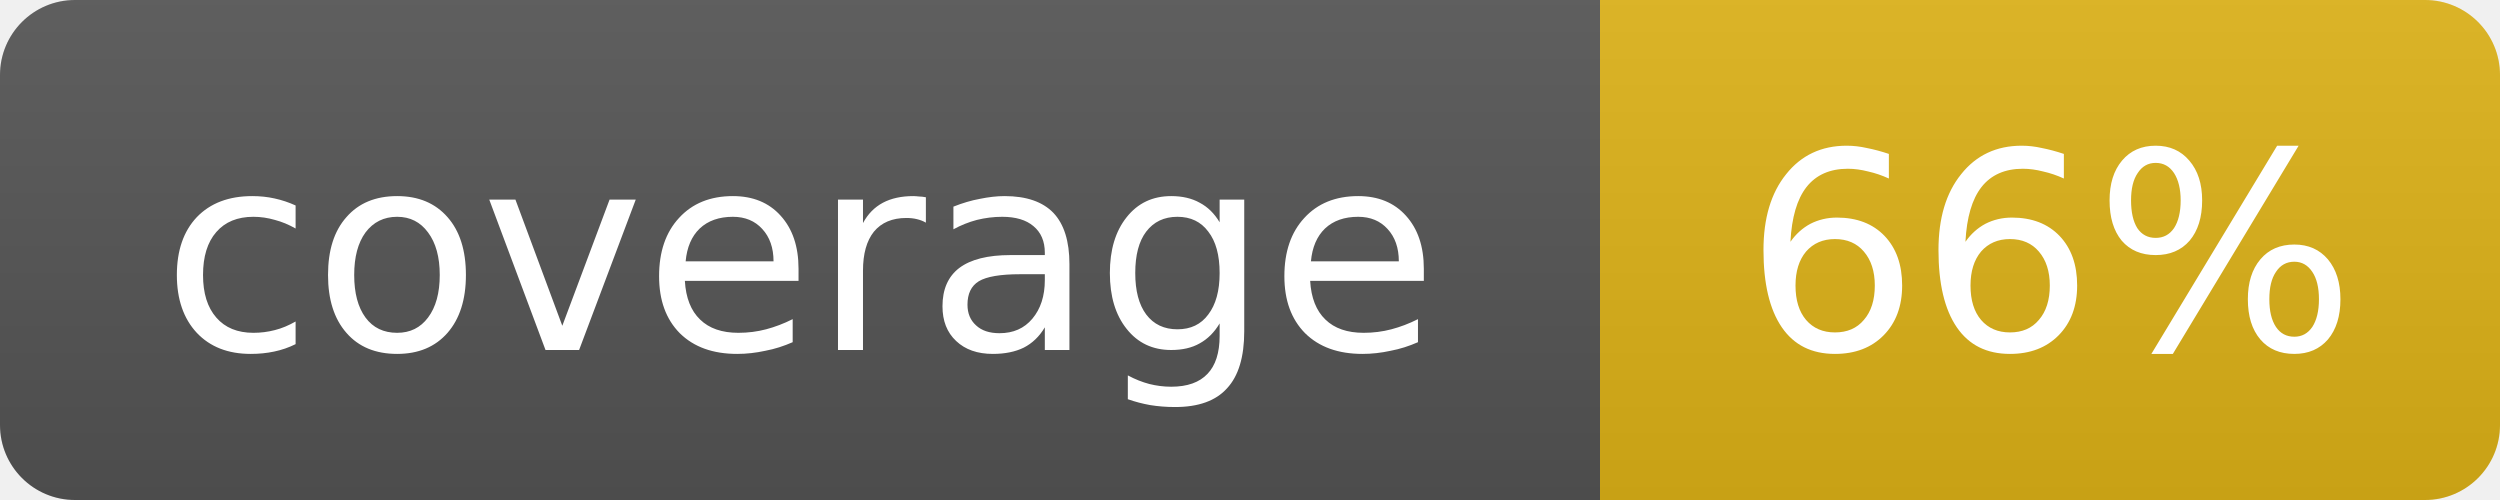
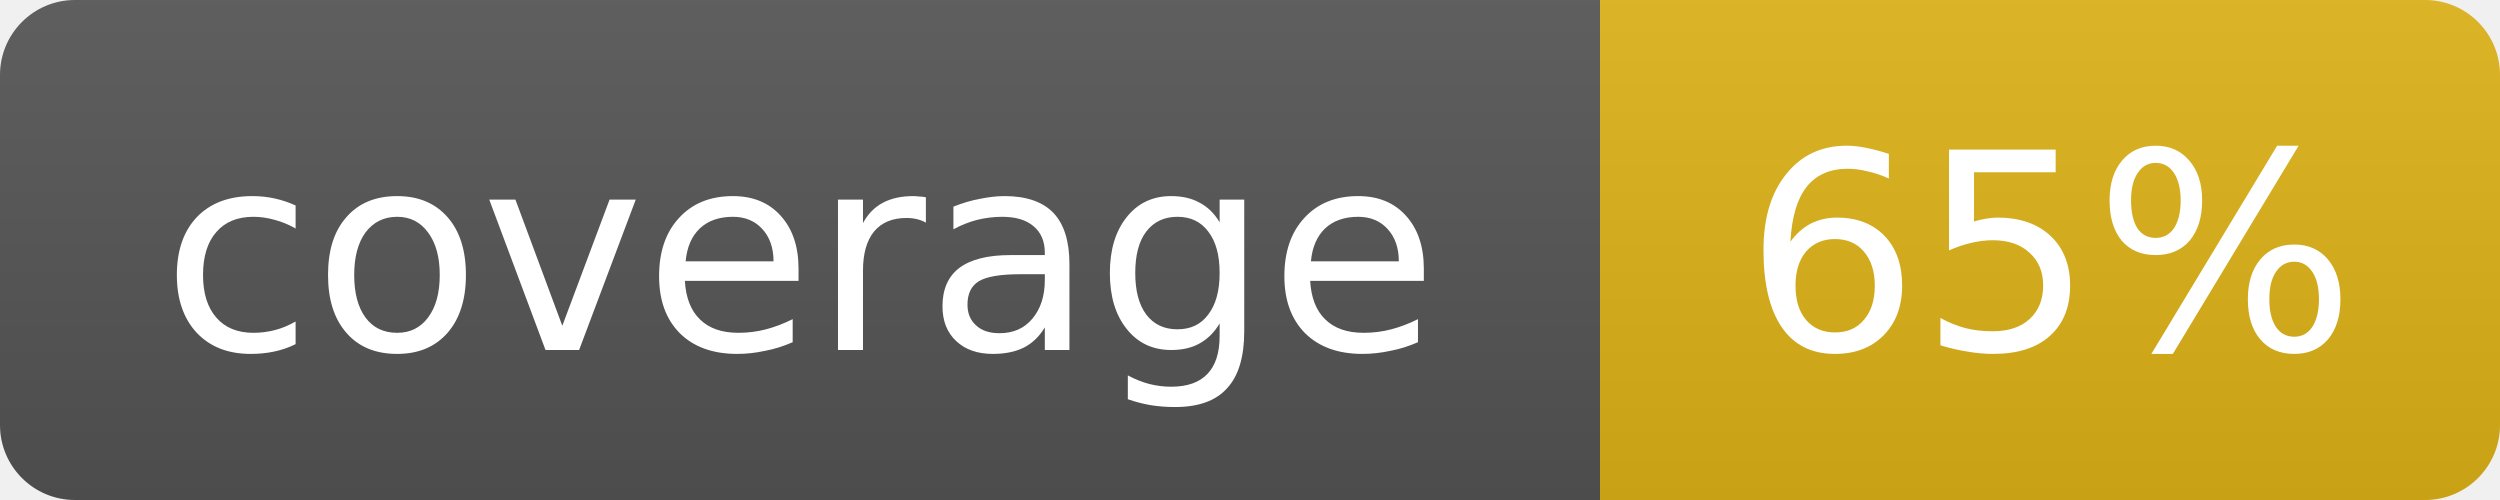
- <svg xmlns="http://www.w3.org/2000/svg" width="100" height="20" role="img" aria-label="coverage: 66%">
+ <svg xmlns="http://www.w3.org/2000/svg" width="100" height="20" role="img" aria-label="coverage: 65%">
  <linearGradient id="s" x2="0" y2="100%">
    <stop offset="0" stop-color="#bbb" stop-opacity=".1" />
    <stop offset="1" stop-opacity=".1" />
  </linearGradient>
  <clipPath id="r">
    <rect width="100" height="20" rx="3" fill="#fff" />
  </clipPath>
  <g clip-path="url(#r)">
    <rect width="64" height="20" fill="#555" />
    <rect x="64" width="36" height="20" fill="#dfb317" />
    <rect width="100" height="20" fill="url(#s)" />
  </g>
  <g fill="#fff" text-anchor="middle" font-family="Verdana,Geneva,DejaVu Sans,sans-serif" font-size="11">
    <text x="32.0" y="14">coverage</text>
-     <text x="82.0" y="14">66%</text>
+     <text x="82.0" y="14">65%</text>
  </g>
</svg>
